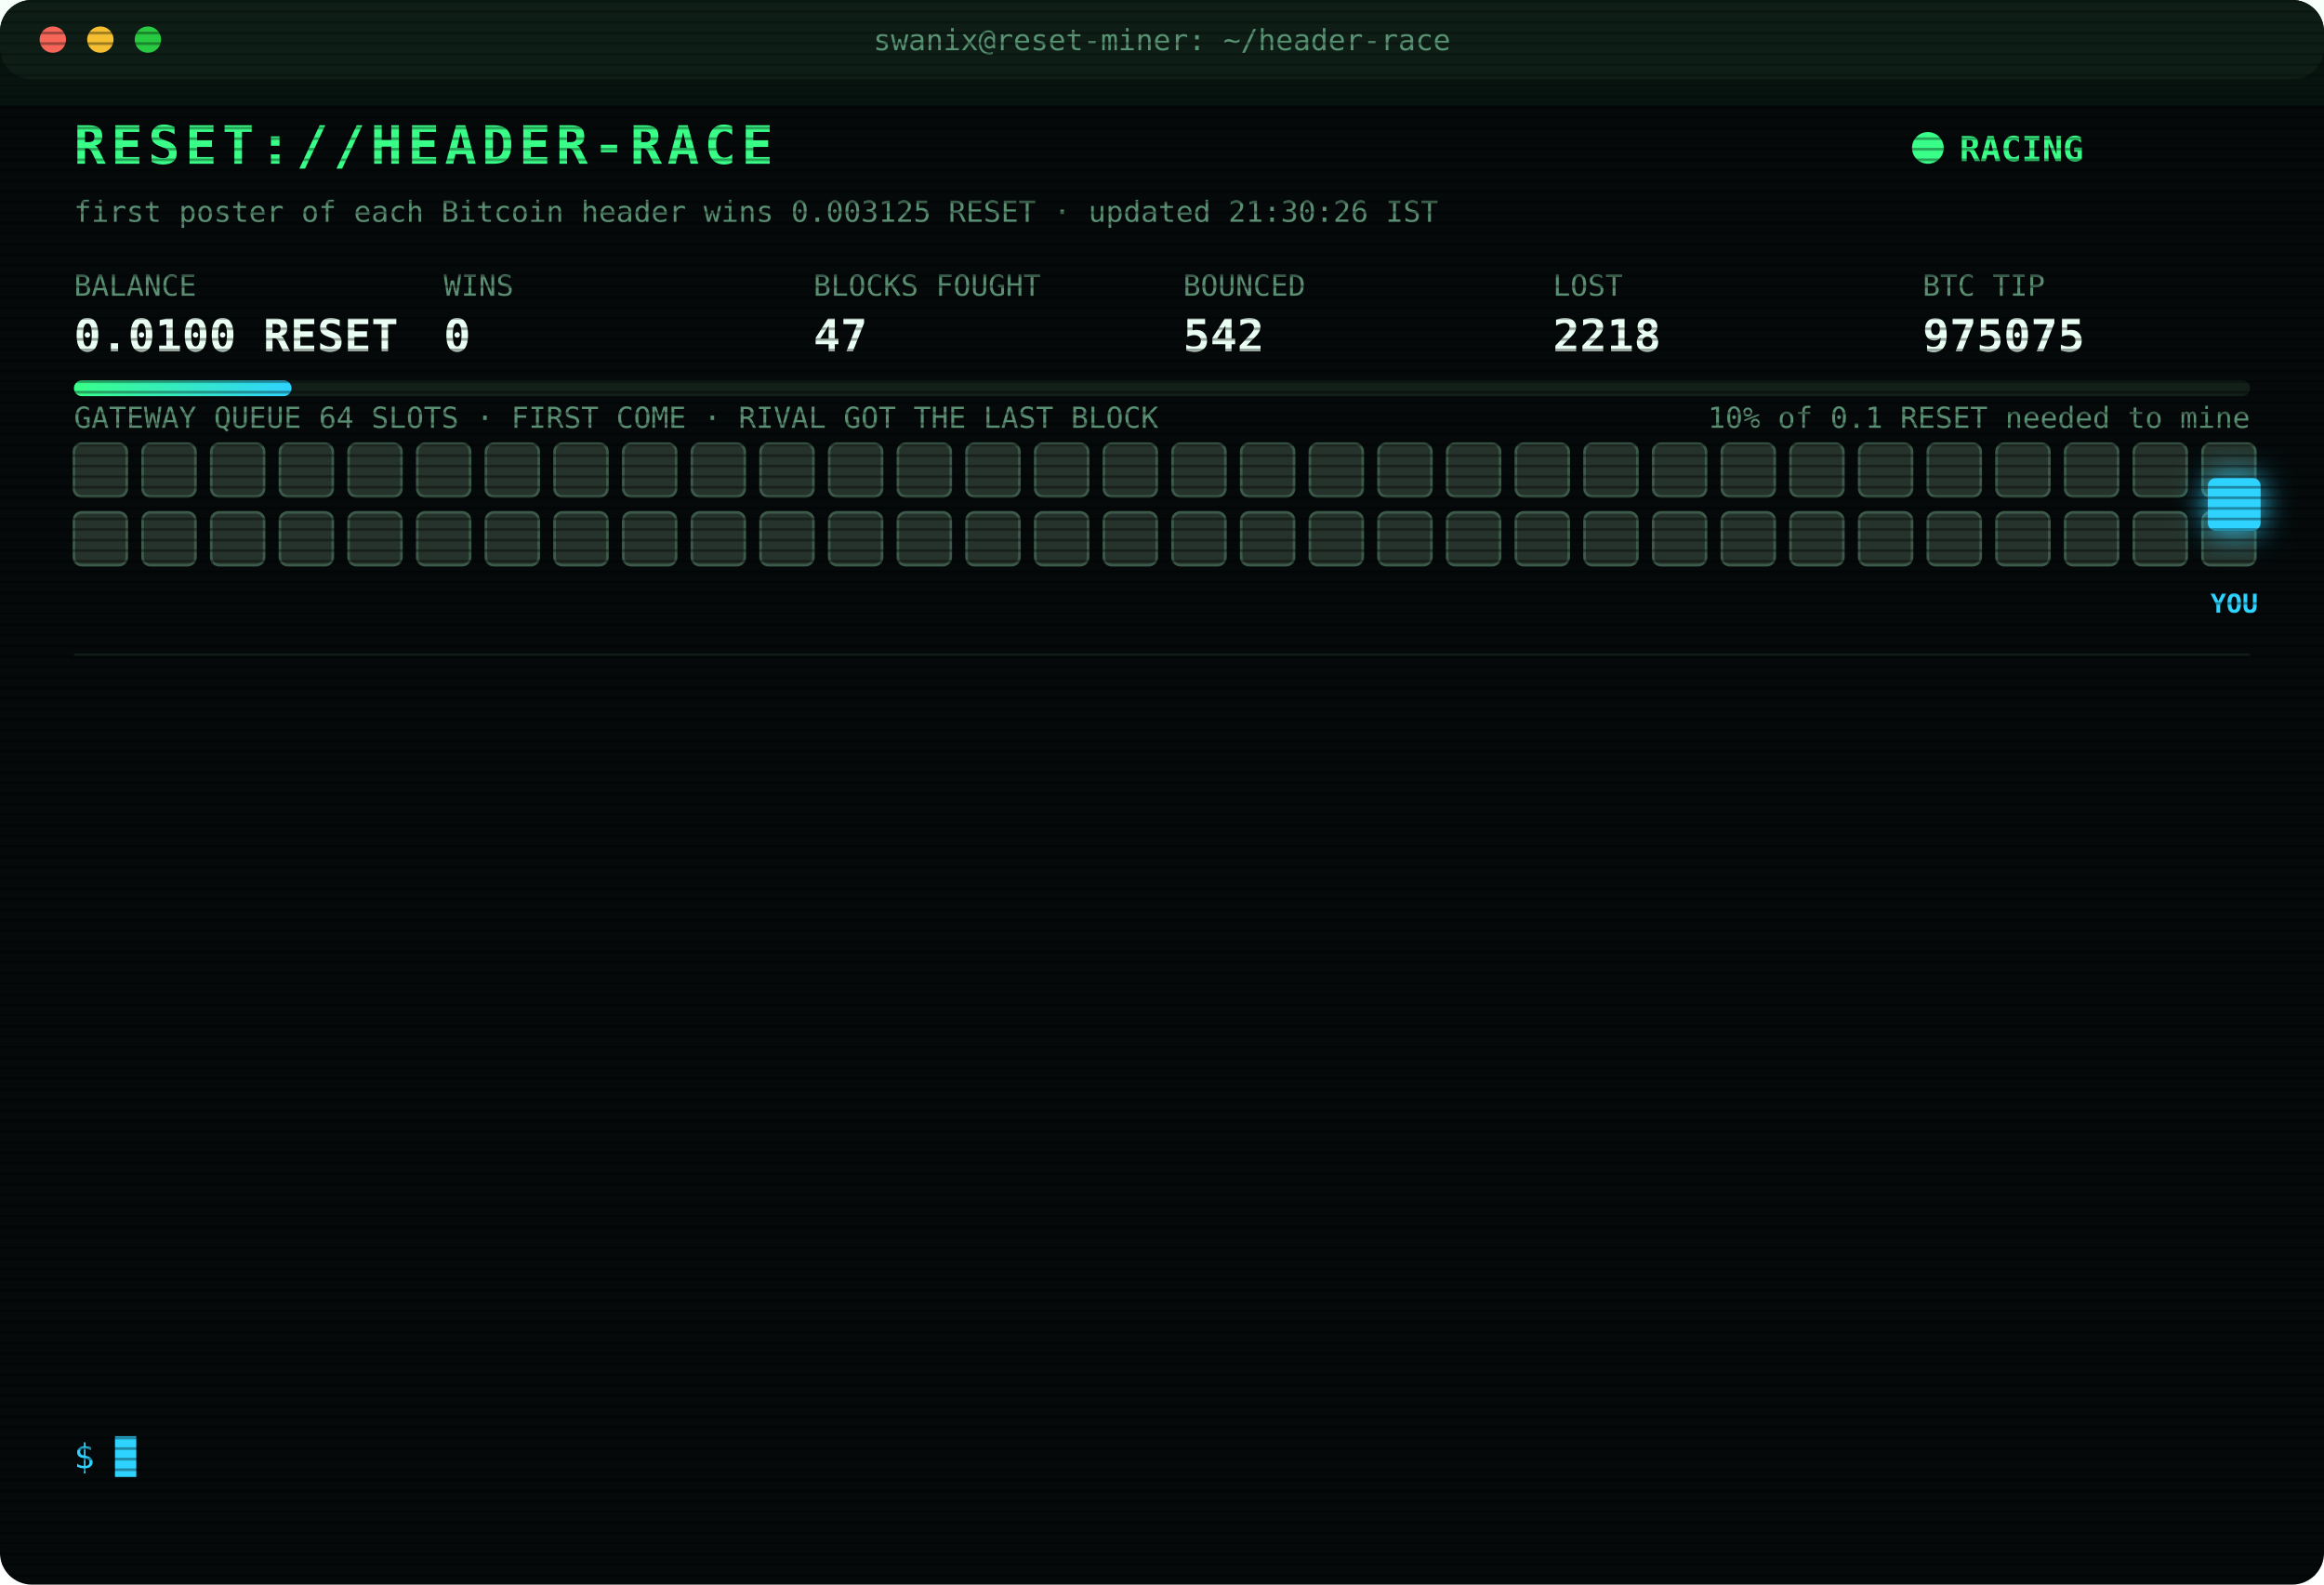
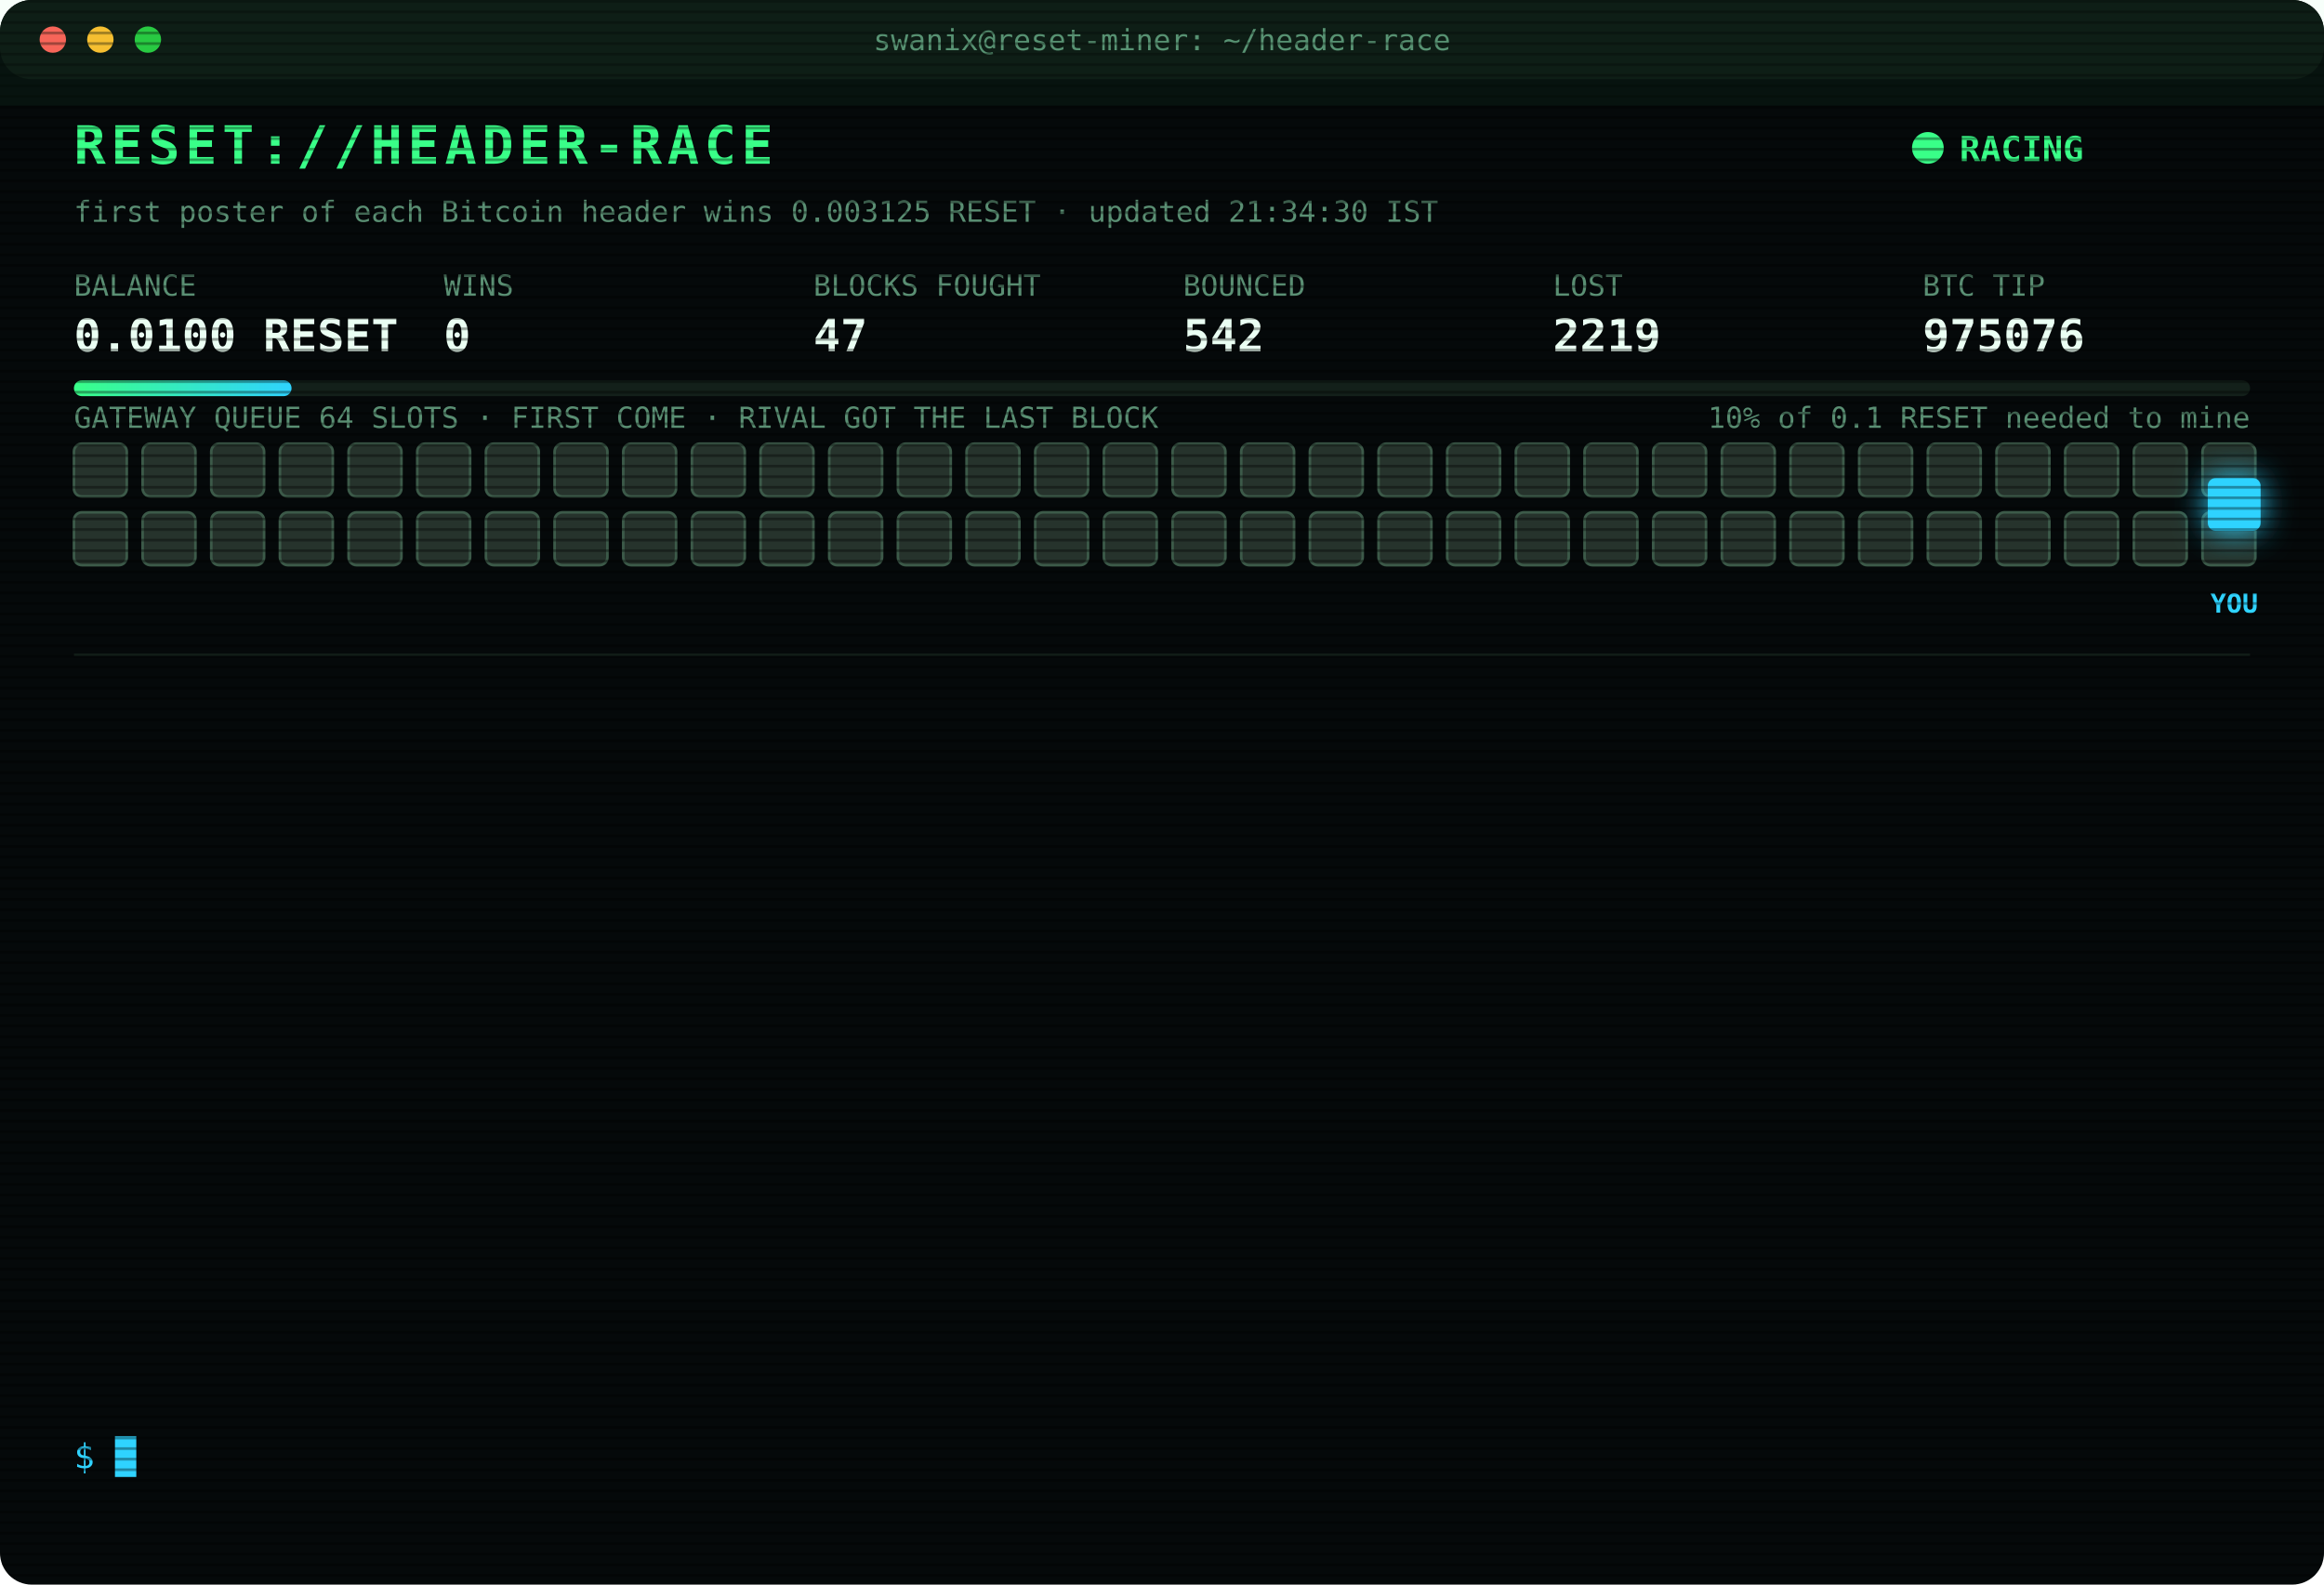
<svg xmlns="http://www.w3.org/2000/svg" width="880" height="600" viewBox="0 0 880 600" font-family="ui-monospace,SFMono-Regular,Menlo,Consolas,monospace">
  <style>
text{font-size:13px;fill:#7CFFB2}
.title{font-size:20px;font-weight:700;fill:#39FF88;letter-spacing:2px;animation:glitch 3s infinite steps(1)}
.sub{fill:#2fd3ff}.k{fill:#5a8f73;font-size:11px}.v{font-size:17px;font-weight:700;fill:#eafff3}
.ts{fill:#3f6b56}.boot{fill:#2fd3ff}.dim{fill:#5a8f73}.bad{fill:#ff4d6d}.warn{fill:#ffd23f}.mag{fill:#ff5cf0}.win{fill:#39FF88;font-weight:700}
.tag{font-size:10px;fill:#2fd3ff;font-weight:700}
.rival{fill:#26332c;stroke:#3c5a49;animation:jam 1.2s infinite alternate}
.idle{fill:#141c18;stroke:#22302a;animation:breathe 4s infinite}
.me{fill:#2fd3ff;filter:drop-shadow(0 0 6px #2fd3ff)}
.hover{animation:nudge 1.1s infinite ease-in-out}.bounce{animation:kick 1.4s infinite}
.ln{opacity:0;animation:in .4s forwards}
.cur{animation:blink 1s infinite steps(1)}
.scan{animation:scan 6s infinite linear}
.led{animation:blink 1.4s infinite}
@keyframes in{from{opacity:0;transform:translateX(-6px)}to{opacity:1;transform:none}}
@keyframes blink{50%{opacity:0}}
@keyframes jam{to{fill:#33463b}}
@keyframes breathe{50%{opacity:.4}}
@keyframes nudge{50%{transform:translateX(-10px)}}
@keyframes kick{0%,100%{transform:none}30%{transform:translateX(-14px)}55%{transform:translateX(10px) translateY(-6px)}}
@keyframes glitch{0%,92%{transform:none}93%{transform:translateX(2px);fill:#ff4d6d}95%{transform:translateX(-2px);fill:#2fd3ff}97%{transform:none}}
@keyframes scan{from{transform:translateY(-40px)}to{transform:translateY(600px)}}
</style>
  <defs>
    <pattern id="sl" width="4" height="4" patternUnits="userSpaceOnUse">
      <rect width="4" height="1" fill="#000" opacity=".35" />
    </pattern>
    <linearGradient id="bar">
      <stop offset="0" stop-color="#39FF88" />
      <stop offset="1" stop-color="#2fd3ff" />
    </linearGradient>
  </defs>
  <rect width="880" height="600" rx="12" fill="#05090a" />
  <rect width="880" height="30" rx="12" fill="#0d1512" />
  <circle cx="20" cy="15" r="5" fill="#ff5f57" />
  <circle cx="38" cy="15" r="5" fill="#febc2e" />
  <circle cx="56" cy="15" r="5" fill="#28c840" />
  <text x="440" y="19" text-anchor="middle" class="k">swanix@reset-miner: ~/header-race</text>
  <text x="28" y="62" class="title">RESET://HEADER-RACE</text>
  <circle class="led" cx="730" cy="56" r="6" fill="#39FF88" />
  <text x="742" y="61" class="win">RACING</text>
-   <text x="28" y="84" class="k">first poster of each Bitcoin header wins 0.003125 RESET · updated 21:30:26 IST</text>
+   <text x="28" y="84" class="k">first poster of each Bitcoin header wins 0.003125 RESET · updated 21:34:30 IST</text>
  <text x="28" y="112" class="k">BALANCE</text>
  <text x="28" y="133" class="v">0.0100 RESET</text>
  <text x="168" y="112" class="k">WINS</text>
  <text x="168" y="133" class="v">0</text>
  <text x="308" y="112" class="k">BLOCKS FOUGHT</text>
  <text x="308" y="133" class="v">47</text>
  <text x="448" y="112" class="k">BOUNCED</text>
  <text x="448" y="133" class="v">542</text>
  <text x="588" y="112" class="k">LOST</text>
-   <text x="588" y="133" class="v">2218</text>
+   <text x="588" y="133" class="v">2219</text>
  <text x="728" y="112" class="k">BTC TIP</text>
-   <text x="728" y="133" class="v">975075</text>
+   <text x="728" y="133" class="v">975076</text>
  <rect x="28" y="144" width="824" height="6" rx="3" fill="#13201a" />
  <rect x="28" y="144" width="82.4" height="6" rx="3" fill="url(#bar)" />
  <text x="852" y="162" text-anchor="end" class="k">10% of 0.1 RESET needed to mine</text>
  <text x="28" y="162" class="k">GATEWAY QUEUE 64 SLOTS · FIRST COME · RIVAL GOT THE LAST BLOCK</text>
  <rect class="rival" x="28" y="168" width="20" height="20" rx="3" style="animation-delay:0.00s" />
  <rect class="rival" x="54" y="168" width="20" height="20" rx="3" style="animation-delay:0.05s" />
  <rect class="rival" x="80" y="168" width="20" height="20" rx="3" style="animation-delay:0.10s" />
  <rect class="rival" x="106" y="168" width="20" height="20" rx="3" style="animation-delay:0.15s" />
  <rect class="rival" x="132" y="168" width="20" height="20" rx="3" style="animation-delay:0.20s" />
  <rect class="rival" x="158" y="168" width="20" height="20" rx="3" style="animation-delay:0.25s" />
  <rect class="rival" x="184" y="168" width="20" height="20" rx="3" style="animation-delay:0.30s" />
  <rect class="rival" x="210" y="168" width="20" height="20" rx="3" style="animation-delay:0.35s" />
  <rect class="rival" x="236" y="168" width="20" height="20" rx="3" style="animation-delay:0.40s" />
  <rect class="rival" x="262" y="168" width="20" height="20" rx="3" style="animation-delay:0.45s" />
  <rect class="rival" x="288" y="168" width="20" height="20" rx="3" style="animation-delay:0.50s" />
  <rect class="rival" x="314" y="168" width="20" height="20" rx="3" style="animation-delay:0.55s" />
  <rect class="rival" x="340" y="168" width="20" height="20" rx="3" style="animation-delay:0.60s" />
  <rect class="rival" x="366" y="168" width="20" height="20" rx="3" style="animation-delay:0.65s" />
  <rect class="rival" x="392" y="168" width="20" height="20" rx="3" style="animation-delay:0.70s" />
  <rect class="rival" x="418" y="168" width="20" height="20" rx="3" style="animation-delay:0.75s" />
  <rect class="rival" x="444" y="168" width="20" height="20" rx="3" style="animation-delay:0.80s" />
  <rect class="rival" x="470" y="168" width="20" height="20" rx="3" style="animation-delay:0.85s" />
  <rect class="rival" x="496" y="168" width="20" height="20" rx="3" style="animation-delay:0.90s" />
  <rect class="rival" x="522" y="168" width="20" height="20" rx="3" style="animation-delay:0.95s" />
  <rect class="rival" x="548" y="168" width="20" height="20" rx="3" style="animation-delay:1.00s" />
  <rect class="rival" x="574" y="168" width="20" height="20" rx="3" style="animation-delay:1.05s" />
  <rect class="rival" x="600" y="168" width="20" height="20" rx="3" style="animation-delay:1.10s" />
  <rect class="rival" x="626" y="168" width="20" height="20" rx="3" style="animation-delay:1.15s" />
  <rect class="rival" x="652" y="168" width="20" height="20" rx="3" style="animation-delay:1.20s" />
  <rect class="rival" x="678" y="168" width="20" height="20" rx="3" style="animation-delay:1.25s" />
  <rect class="rival" x="704" y="168" width="20" height="20" rx="3" style="animation-delay:1.30s" />
  <rect class="rival" x="730" y="168" width="20" height="20" rx="3" style="animation-delay:1.35s" />
  <rect class="rival" x="756" y="168" width="20" height="20" rx="3" style="animation-delay:1.40s" />
  <rect class="rival" x="782" y="168" width="20" height="20" rx="3" style="animation-delay:1.45s" />
  <rect class="rival" x="808" y="168" width="20" height="20" rx="3" style="animation-delay:1.50s" />
  <rect class="rival" x="834" y="168" width="20" height="20" rx="3" style="animation-delay:1.55s" />
  <rect class="rival" x="28" y="194" width="20" height="20" rx="3" style="animation-delay:1.60s" />
  <rect class="rival" x="54" y="194" width="20" height="20" rx="3" style="animation-delay:1.65s" />
  <rect class="rival" x="80" y="194" width="20" height="20" rx="3" style="animation-delay:1.70s" />
  <rect class="rival" x="106" y="194" width="20" height="20" rx="3" style="animation-delay:1.75s" />
  <rect class="rival" x="132" y="194" width="20" height="20" rx="3" style="animation-delay:1.80s" />
  <rect class="rival" x="158" y="194" width="20" height="20" rx="3" style="animation-delay:1.85s" />
  <rect class="rival" x="184" y="194" width="20" height="20" rx="3" style="animation-delay:1.90s" />
  <rect class="rival" x="210" y="194" width="20" height="20" rx="3" style="animation-delay:1.95s" />
  <rect class="rival" x="236" y="194" width="20" height="20" rx="3" style="animation-delay:2.00s" />
  <rect class="rival" x="262" y="194" width="20" height="20" rx="3" style="animation-delay:2.05s" />
  <rect class="rival" x="288" y="194" width="20" height="20" rx="3" style="animation-delay:2.10s" />
  <rect class="rival" x="314" y="194" width="20" height="20" rx="3" style="animation-delay:2.15s" />
  <rect class="rival" x="340" y="194" width="20" height="20" rx="3" style="animation-delay:2.20s" />
  <rect class="rival" x="366" y="194" width="20" height="20" rx="3" style="animation-delay:2.25s" />
  <rect class="rival" x="392" y="194" width="20" height="20" rx="3" style="animation-delay:2.30s" />
  <rect class="rival" x="418" y="194" width="20" height="20" rx="3" style="animation-delay:2.35s" />
  <rect class="rival" x="444" y="194" width="20" height="20" rx="3" style="animation-delay:2.40s" />
  <rect class="rival" x="470" y="194" width="20" height="20" rx="3" style="animation-delay:2.45s" />
  <rect class="rival" x="496" y="194" width="20" height="20" rx="3" style="animation-delay:2.50s" />
  <rect class="rival" x="522" y="194" width="20" height="20" rx="3" style="animation-delay:2.55s" />
  <rect class="rival" x="548" y="194" width="20" height="20" rx="3" style="animation-delay:2.60s" />
  <rect class="rival" x="574" y="194" width="20" height="20" rx="3" style="animation-delay:2.65s" />
  <rect class="rival" x="600" y="194" width="20" height="20" rx="3" style="animation-delay:2.70s" />
  <rect class="rival" x="626" y="194" width="20" height="20" rx="3" style="animation-delay:2.75s" />
  <rect class="rival" x="652" y="194" width="20" height="20" rx="3" style="animation-delay:2.80s" />
  <rect class="rival" x="678" y="194" width="20" height="20" rx="3" style="animation-delay:2.85s" />
  <rect class="rival" x="704" y="194" width="20" height="20" rx="3" style="animation-delay:2.90s" />
  <rect class="rival" x="730" y="194" width="20" height="20" rx="3" style="animation-delay:2.95s" />
  <rect class="rival" x="756" y="194" width="20" height="20" rx="3" style="animation-delay:3.00s" />
  <rect class="rival" x="782" y="194" width="20" height="20" rx="3" style="animation-delay:3.05s" />
  <rect class="rival" x="808" y="194" width="20" height="20" rx="3" style="animation-delay:3.10s" />
  <rect class="rival" x="834" y="194" width="20" height="20" rx="3" style="animation-delay:3.15s" />
  <g class="hover">
    <rect class="me" x="836" y="181" width="20" height="20" rx="3" />
    <text class="tag" x="846" y="232" text-anchor="middle">YOU</text>
  </g>
  <line x1="28" x2="852" y1="248" y2="248" stroke="#13201a" />
  <g class="ln" style="animation-delay:0.40s">
-     <text x="28" y="270" class="ts">18:05:19</text>
-     <text x="104" y="270" class="bad">[LOST] #975061 taken by a rival miner</text>
+     <text x="28" y="270" class="ts">18:10:36</text>
+     <text x="104" y="270" class="bad">[LOST] #975062 taken by a rival miner</text>
  </g>
  <g class="ln" style="animation-delay:0.65s">
-     <text x="28" y="292" class="ts">18:10:36</text>
-     <text x="104" y="292" class="bad">[LOST] #975062 taken by a rival miner</text>
+     <text x="28" y="292" class="ts">18:24:04</text>
+     <text x="104" y="292" class="bad">[LOST] #975063 taken by a rival miner</text>
  </g>
  <g class="ln" style="animation-delay:0.90s">
-     <text x="28" y="314" class="ts">18:24:04</text>
-     <text x="104" y="314" class="bad">[LOST] #975063 taken by a rival miner</text>
+     <text x="28" y="314" class="ts">18:48:48</text>
+     <text x="104" y="314" class="bad">[LOST] #975065 taken by a rival miner</text>
  </g>
  <g class="ln" style="animation-delay:1.15s">
-     <text x="28" y="336" class="ts">18:48:48</text>
-     <text x="104" y="336" class="bad">[LOST] #975065 taken by a rival miner</text>
+     <text x="28" y="336" class="ts">18:54:43</text>
+     <text x="104" y="336" class="bad">[LOST] #975066 taken by a rival miner</text>
  </g>
  <g class="ln" style="animation-delay:1.40s">
-     <text x="28" y="358" class="ts">18:54:43</text>
-     <text x="104" y="358" class="bad">[LOST] #975066 taken by a rival miner</text>
+     <text x="28" y="358" class="ts">19:01:15</text>
+     <text x="104" y="358" class="bad">[LOST] #975067 taken by a rival miner</text>
  </g>
  <g class="ln" style="animation-delay:1.65s">
-     <text x="28" y="380" class="ts">19:01:15</text>
-     <text x="104" y="380" class="bad">[LOST] #975067 taken by a rival miner</text>
+     <text x="28" y="380" class="ts">19:04:15</text>
+     <text x="104" y="380" class="bad">[LOST] #975068 taken by a rival miner</text>
  </g>
  <g class="ln" style="animation-delay:1.90s">
-     <text x="28" y="402" class="ts">19:04:15</text>
-     <text x="104" y="402" class="bad">[LOST] #975068 taken by a rival miner</text>
+     <text x="28" y="402" class="ts">19:08:13</text>
+     <text x="104" y="402" class="bad">[LOST] #975069 taken by a rival miner</text>
  </g>
  <g class="ln" style="animation-delay:2.15s">
-     <text x="28" y="424" class="ts">19:08:13</text>
-     <text x="104" y="424" class="bad">[LOST] #975069 taken by a rival miner</text>
+     <text x="28" y="424" class="ts">19:38:50</text>
+     <text x="104" y="424" class="bad">[LOST] #975071 taken by a rival miner</text>
  </g>
  <g class="ln" style="animation-delay:2.40s">
-     <text x="28" y="446" class="ts">19:38:50</text>
-     <text x="104" y="446" class="bad">[LOST] #975071 taken by a rival miner</text>
+     <text x="28" y="446" class="ts">20:27:10</text>
+     <text x="104" y="446" class="bad">[LOST] #975072 taken by a rival miner</text>
  </g>
  <g class="ln" style="animation-delay:2.65s">
-     <text x="28" y="468" class="ts">20:27:10</text>
-     <text x="104" y="468" class="bad">[LOST] #975072 taken by a rival miner</text>
+     <text x="28" y="468" class="ts">20:51:46</text>
+     <text x="104" y="468" class="bad">[LOST] #975073 taken by a rival miner</text>
  </g>
  <g class="ln" style="animation-delay:2.90s">
-     <text x="28" y="490" class="ts">20:51:46</text>
-     <text x="104" y="490" class="bad">[LOST] #975073 taken by a rival miner</text>
+     <text x="28" y="490" class="ts">21:19:15</text>
+     <text x="104" y="490" class="bad">[LOST] #975074 taken by a rival miner</text>
  </g>
  <g class="ln" style="animation-delay:3.15s">
-     <text x="28" y="512" class="ts">21:19:15</text>
-     <text x="104" y="512" class="bad">[LOST] #975074 taken by a rival miner</text>
+     <text x="28" y="512" class="ts">21:25:49</text>
+     <text x="104" y="512" class="bad">[LOST] #975075 taken by a rival miner</text>
  </g>
  <g class="ln" style="animation-delay:3.40s">
-     <text x="28" y="534" class="ts">21:25:49</text>
-     <text x="104" y="534" class="bad">[LOST] #975075 taken by a rival miner</text>
+     <text x="28" y="534" class="ts">21:34:30</text>
+     <text x="104" y="534" class="bad">[LOST] #975076 taken by a rival miner</text>
  </g>
  <text x="28" y="556" class="sub">$ <tspan class="cur">█</tspan>
  </text>
  <rect width="880" height="600" rx="12" fill="url(#sl)" pointer-events="none" />
  <rect class="scan" width="880" height="40" fill="#39FF88" opacity=".04" />
</svg>
